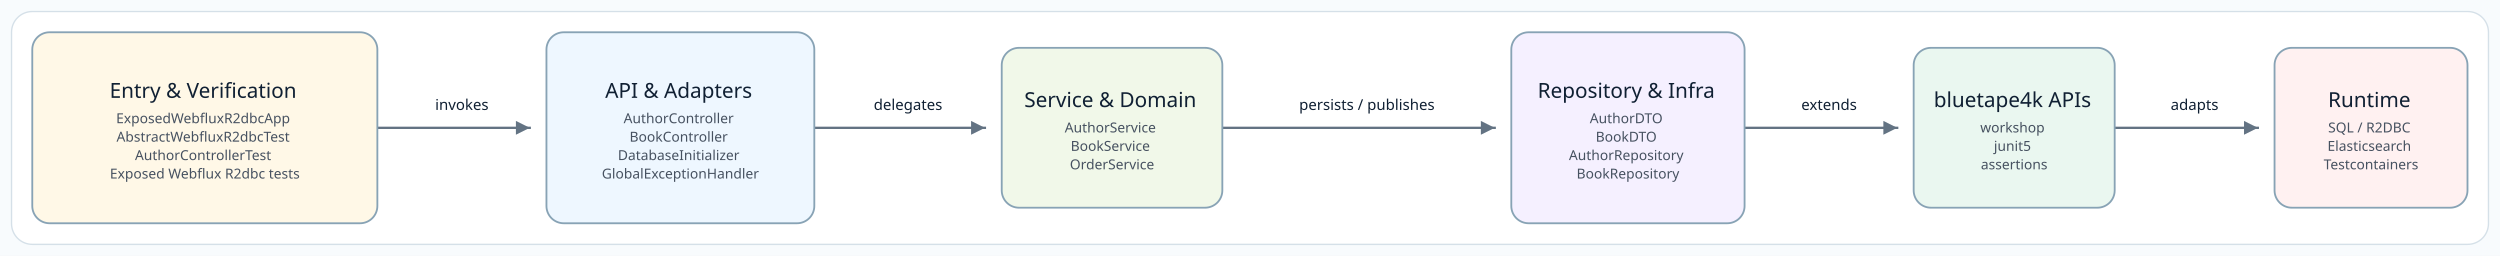
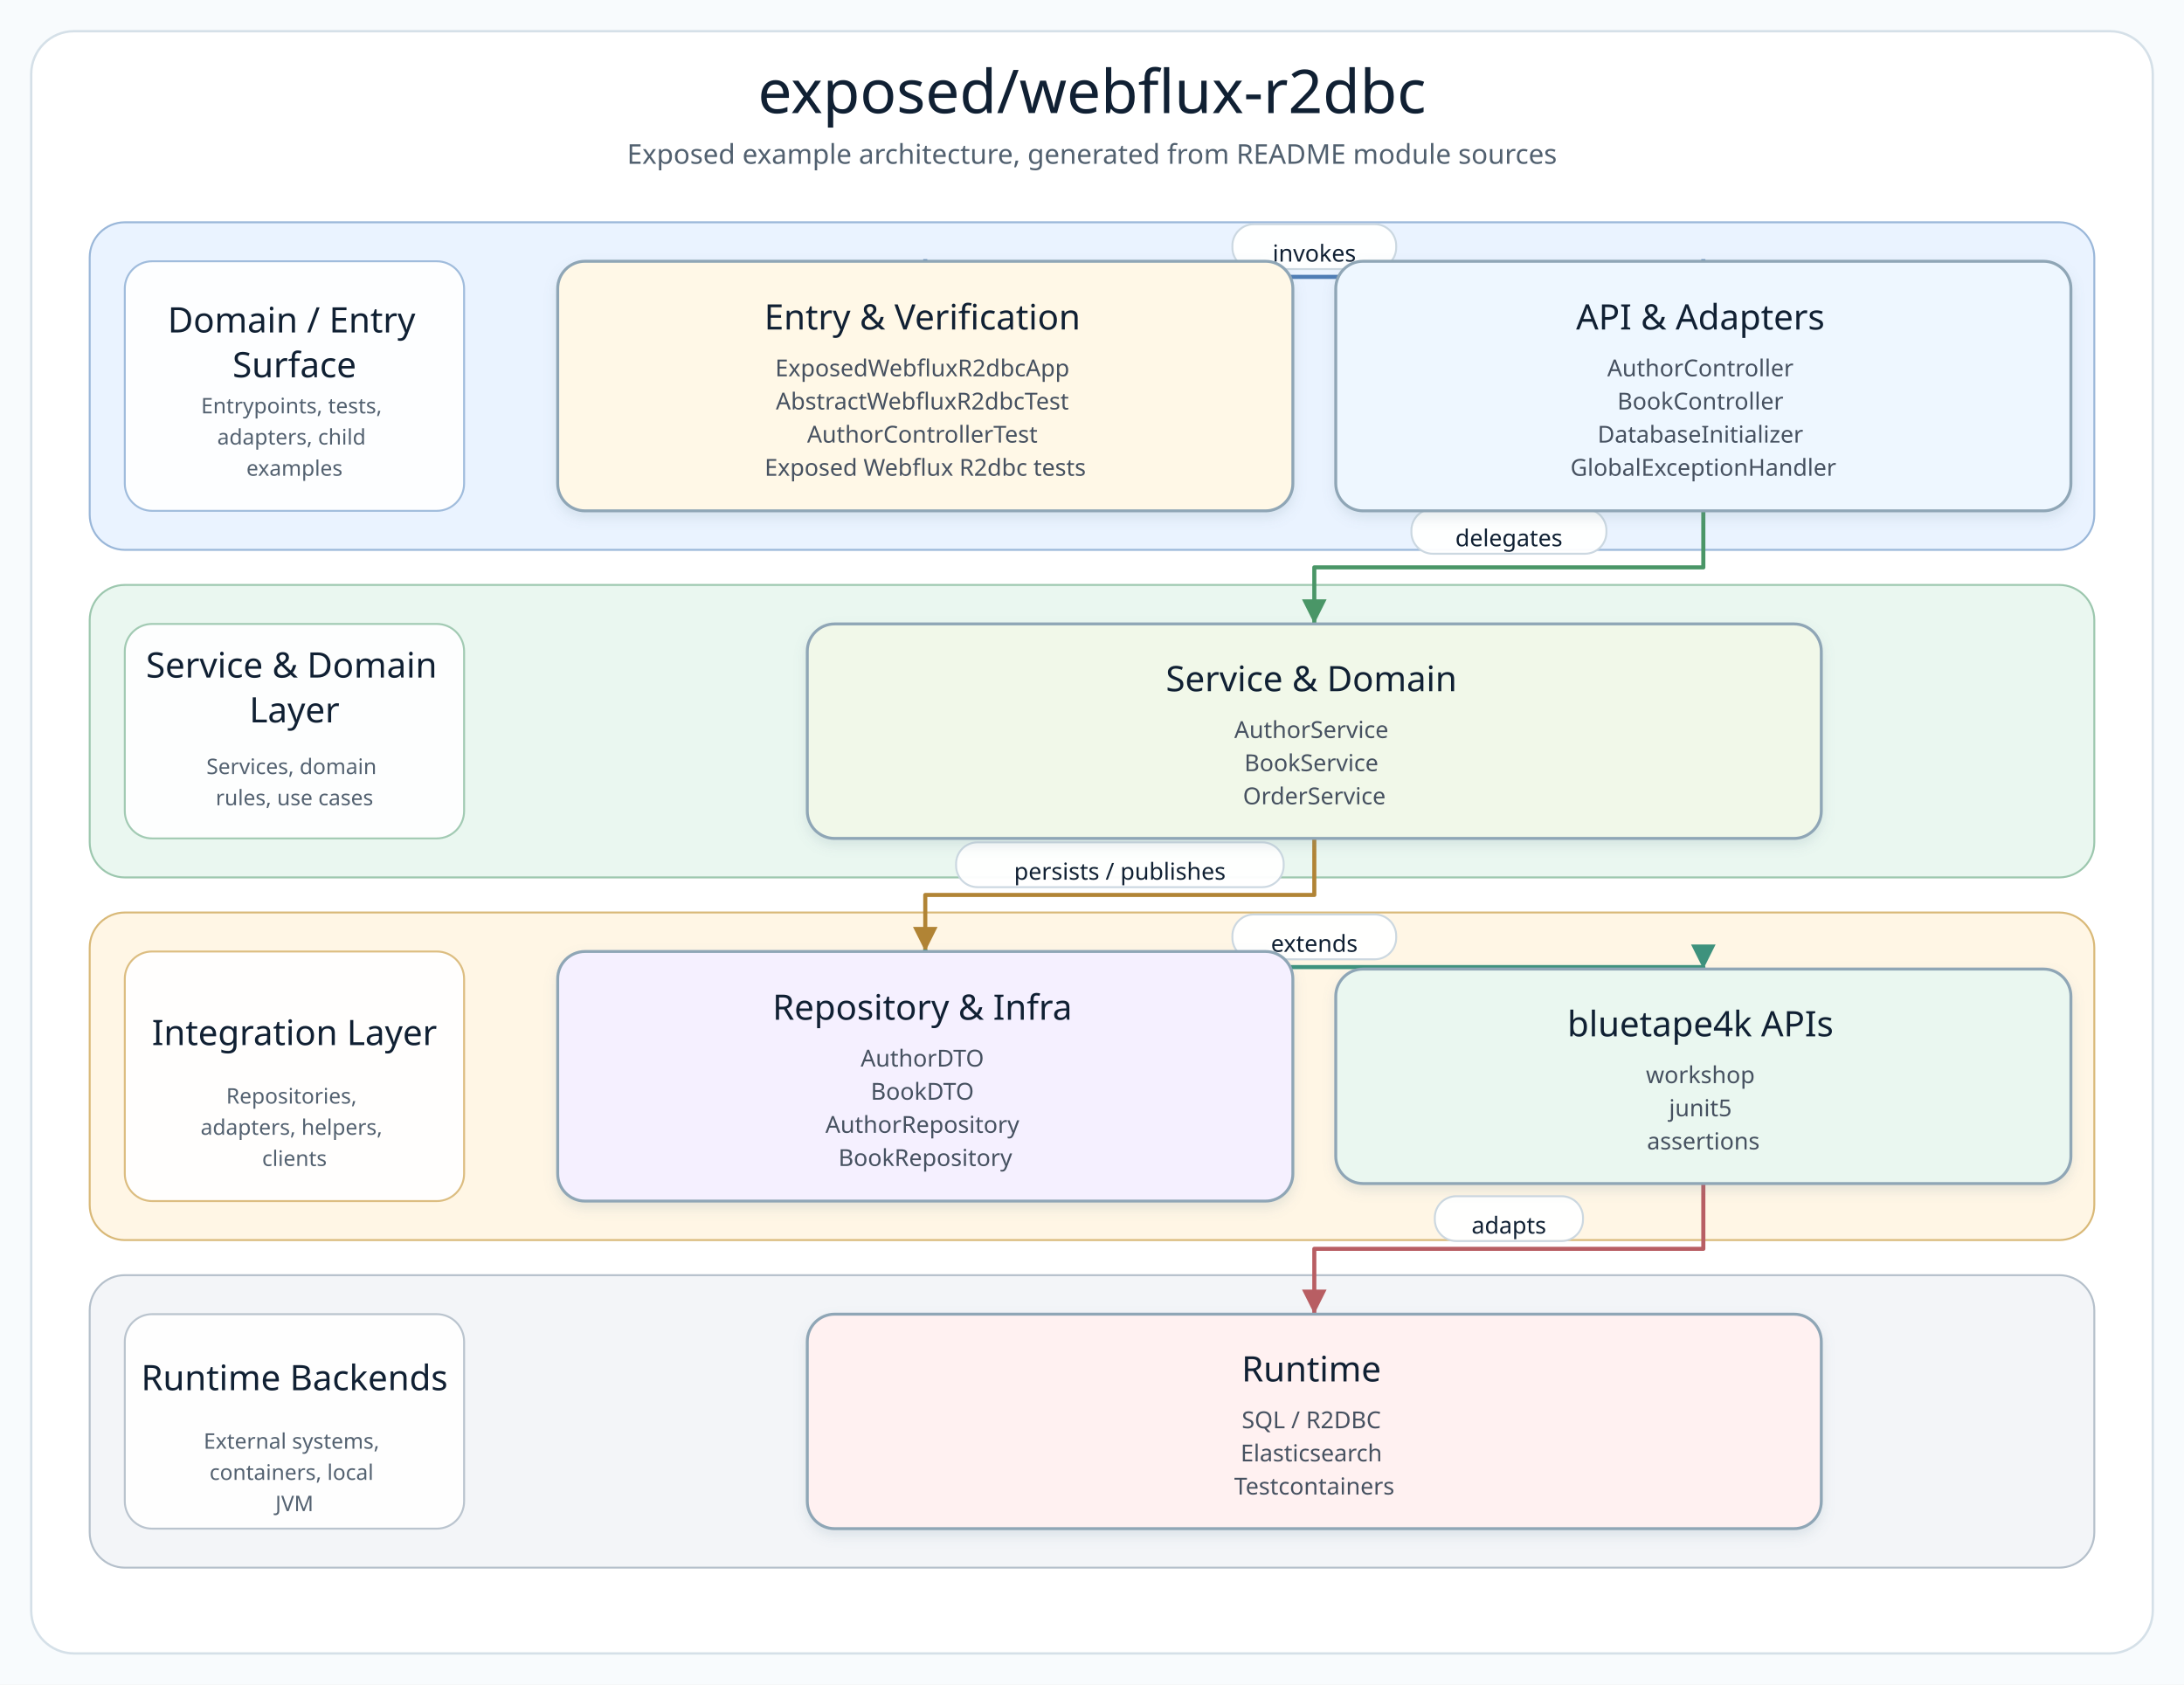
- <svg xmlns="http://www.w3.org/2000/svg" width="2169" height="222" viewBox="0 0 2169 222" role="img" aria-label="Source-derived README architecture diagram">
+ <svg xmlns="http://www.w3.org/2000/svg" width="1120" height="864" viewBox="0 0 1120 864" role="img" aria-label="exposed/webflux-r2dbc architecture diagram">
  <defs>
-     <marker id="arrow" markerWidth="8" markerHeight="8" refX="7" refY="4" orient="auto" markerUnits="strokeWidth">
-       <path d="M 1 1 L 7 4 L 1 7 Z" fill="#637383" />
+     <filter id="softShadow" x="-8%" y="-8%" width="116%" height="124%">
+       <feDropShadow dx="0" dy="3" stdDeviation="3" flood-color="#7890A5" flood-opacity="0.18" />
+     </filter>
+     <marker id="arrow-api" markerWidth="8" markerHeight="8" refX="7" refY="4" orient="auto" markerUnits="strokeWidth">
+       <path d="M 1 1 L 7 4 L 1 7 Z" fill="#4F7DB5" />
+     </marker>
+     <marker id="arrow-service" markerWidth="8" markerHeight="8" refX="7" refY="4" orient="auto" markerUnits="strokeWidth">
+       <path d="M 1 1 L 7 4 L 1 7 Z" fill="#4A9667" />
+     </marker>
+     <marker id="arrow-infra" markerWidth="8" markerHeight="8" refX="7" refY="4" orient="auto" markerUnits="strokeWidth">
+       <path d="M 1 1 L 7 4 L 1 7 Z" fill="#B18435" />
+     </marker>
+     <marker id="arrow-bt" markerWidth="8" markerHeight="8" refX="7" refY="4" orient="auto" markerUnits="strokeWidth">
+       <path d="M 1 1 L 7 4 L 1 7 Z" fill="#3E927D" />
+     </marker>
+     <marker id="arrow-runtime" markerWidth="8" markerHeight="8" refX="7" refY="4" orient="auto" markerUnits="strokeWidth">
+       <path d="M 1 1 L 7 4 L 1 7 Z" fill="#B85E63" />
    </marker>
    <style>
      .canvas { fill: #F8FBFD; }
      .frame { fill: #FFFFFF; stroke: #D5E0E8; stroke-width: 1.2; }
-       .node rect { stroke-width: 1.6; }
+       .diagram-title { font-family: "Architects Daughter"; font-size: 31px; fill: #102033; }
+       .diagram-subtitle { font-family: "Comic Mono"; font-size: 14px; fill: #51606F; }
+       .layer-title { font-family: "Architects Daughter"; font-size: 18px; fill: #102033; }
+       .layer-detail { font-family: "Comic Mono"; font-size: 11px; fill: #536170; }
+       .node rect { stroke-width: 1.5; }
      .node-title { font-family: "Architects Daughter"; font-size: 18px; fill: #102033; }
      .node-detail { font-family: "Comic Mono"; font-size: 12px; fill: #465160; }
-       .edge-label { font-family: "Comic Mono"; font-size: 13px; fill: #102033; paint-order: stroke; stroke: #FFFFFF; stroke-width: 4px; stroke-linejoin: round; }
-       .connector { fill: none; stroke: #637383; stroke-width: 2; stroke-linecap: square; stroke-linejoin: round; }
+       .edge-label-bg { fill: #FFFFFF; stroke: #CAD6E0; stroke-width: 1; opacity: 0.96; }
+       .edge-label { font-family: "Comic Mono"; font-size: 12px; fill: #102033; dominant-baseline: middle; }
    </style>
  </defs>
-   <rect class="canvas" width="2169" height="222" />
-   <rect class="frame" x="10" y="10" width="2149" height="202" rx="18" />
+   <rect class="canvas" width="1120" height="864" />
+   <rect class="frame" x="16" y="16" width="1088" height="832" rx="22" />
+   <text class="diagram-title" x="560.0" y="58" text-anchor="middle">exposed/webflux-r2dbc</text>
+   <text class="diagram-subtitle" x="560.0" y="84" text-anchor="middle">Exposed example architecture, generated from README module sources</text>
  <g>
-     <polyline class="connector" points="327.8,110.9 327.8,110.9 459.6,110.9 459.6,110.9" marker-end="url(#arrow)" />
-     <text class="edge-label" x="400.7" y="95.4" text-anchor="middle">invokes</text>
-     <polyline class="connector" points="707.2,110.9 707.2,110.9 854.5,110.9 854.5,110.9" marker-end="url(#arrow)" />
-     <text class="edge-label" x="787.8" y="95.4" text-anchor="middle">delegates</text>
-     <polyline class="connector" points="1061.4,110.9 1061.4,110.9 1296.8,110.9 1296.8,110.9" marker-end="url(#arrow)" />
-     <text class="edge-label" x="1185.9" y="95.4" text-anchor="middle">persists / publishes</text>
-     <polyline class="connector" points="1514.3,110.9 1514.3,110.9 1646.0,110.9 1646.0,110.9" marker-end="url(#arrow)" />
-     <text class="edge-label" x="1586.9" y="95.4" text-anchor="middle">extends</text>
-     <polyline class="connector" points="1835.4,110.9 1835.4,110.9 1958.9,110.9 1958.9,110.9" marker-end="url(#arrow)" />
-     <text class="edge-label" x="1904.0" y="95.4" text-anchor="middle">adapts</text>
-     <g class="node" data-node="entry">
-       <rect x="28.0" y="28.0" width="299.4" height="165.7" rx="15" fill="#FFF8E7" stroke="#88A3B5" />
+     <g class="layer" data-layer="surface">
+       <rect x="46.0" y="114.0" width="1028.0" height="168.0" rx="18" fill="#EAF3FF" stroke="#9AB7D9" />
+       <rect x="64.0" y="134.0" width="174" height="128.0" rx="14" fill="#FFFFFF" stroke="#9AB7D9" opacity="0.92" />
      <text text-anchor="middle">
-         <tspan class="node-title" x="177.7" y="84.9">Entry &amp; Verification</tspan>
-         <tspan class="node-detail" x="177.7" y="106.9">ExposedWebfluxR2dbcApp</tspan>
-         <tspan class="node-detail" x="177.7" y="122.9">AbstractWebfluxR2dbcTest</tspan>
-         <tspan class="node-detail" x="177.7" y="138.9">AuthorControllerTest</tspan>
-         <tspan class="node-detail" x="177.7" y="154.9">Exposed Webflux R2dbc tests</tspan>
+         <tspan class="layer-title" x="151.0" y="170.5">Domain / Entry</tspan>
+         <tspan class="layer-title" x="151.0" y="193.5">Surface</tspan>
+       </text>
+       <text text-anchor="middle">
+         <tspan class="layer-detail" x="151.0" y="212.0">Entrypoints, tests,</tspan>
+         <tspan class="layer-detail" x="151.0" y="228.0">adapters, child</tspan>
+         <tspan class="layer-detail" x="151.0" y="244.0">examples</tspan>
      </text>
    </g>
-     <g class="node" data-node="api">
-       <rect x="474.1" y="28.0" width="232.4" height="165.7" rx="15" fill="#EEF7FF" stroke="#88A3B5" />
+     <g class="layer" data-layer="service">
+       <rect x="46.0" y="300.0" width="1028.0" height="150.0" rx="18" fill="#EAF7F0" stroke="#9CC7AE" />
+       <rect x="64.0" y="320.0" width="174" height="110.0" rx="14" fill="#FFFFFF" stroke="#9CC7AE" opacity="0.92" />
      <text text-anchor="middle">
-         <tspan class="node-title" x="590.3" y="84.9">API &amp; Adapters</tspan>
-         <tspan class="node-detail" x="590.3" y="106.9">AuthorController</tspan>
-         <tspan class="node-detail" x="590.3" y="122.9">BookController</tspan>
-         <tspan class="node-detail" x="590.3" y="138.9">DatabaseInitializer</tspan>
-         <tspan class="node-detail" x="590.3" y="154.9">GlobalExceptionHandler</tspan>
+         <tspan class="layer-title" x="151.0" y="347.5">Service &amp; Domain</tspan>
+         <tspan class="layer-title" x="151.0" y="370.5">Layer</tspan>
+       </text>
+       <text text-anchor="middle">
+         <tspan class="layer-detail" x="151.0" y="397.0">Services, domain</tspan>
+         <tspan class="layer-detail" x="151.0" y="413.0">rules, use cases</tspan>
      </text>
    </g>
-     <g class="node" data-node="service">
-       <rect x="869.1" y="41.5" width="191.4" height="138.7" rx="15" fill="#F1F8E9" stroke="#88A3B5" />
+     <g class="layer" data-layer="integration">
+       <rect x="46.0" y="468.0" width="1028.0" height="168.0" rx="18" fill="#FFF6E5" stroke="#D9B978" />
+       <rect x="64.0" y="488.0" width="174" height="128.0" rx="14" fill="#FFFFFF" stroke="#D9B978" opacity="0.92" />
      <text text-anchor="middle">
-         <tspan class="node-title" x="964.8" y="92.9">Service &amp; Domain</tspan>
-         <tspan class="node-detail" x="964.8" y="114.9">AuthorService</tspan>
-         <tspan class="node-detail" x="964.8" y="130.9">BookService</tspan>
-         <tspan class="node-detail" x="964.8" y="146.9">OrderService</tspan>
+         <tspan class="layer-title" x="151.0" y="536.0">Integration Layer</tspan>
+       </text>
+       <text text-anchor="middle">
+         <tspan class="layer-detail" x="151.0" y="566.0">Repositories,</tspan>
+         <tspan class="layer-detail" x="151.0" y="582.0">adapters, helpers,</tspan>
+         <tspan class="layer-detail" x="151.0" y="598.0">clients</tspan>
      </text>
    </g>
-     <g class="node" data-node="infra">
-       <rect x="1311.2" y="28.0" width="202.4" height="165.7" rx="15" fill="#F5F0FF" stroke="#88A3B5" />
+     <g class="layer" data-layer="runtime">
+       <rect x="46.0" y="654.0" width="1028.0" height="150.0" rx="18" fill="#F3F5F8" stroke="#B5C0CB" />
+       <rect x="64.0" y="674.0" width="174" height="110.0" rx="14" fill="#FFFFFF" stroke="#B5C0CB" opacity="0.92" />
      <text text-anchor="middle">
-         <tspan class="node-title" x="1412.4" y="84.9">Repository &amp; Infra</tspan>
-         <tspan class="node-detail" x="1412.4" y="106.9">AuthorDTO</tspan>
-         <tspan class="node-detail" x="1412.4" y="122.9">BookDTO</tspan>
-         <tspan class="node-detail" x="1412.4" y="138.9">AuthorRepository</tspan>
-         <tspan class="node-detail" x="1412.4" y="154.9">BookRepository</tspan>
+         <tspan class="layer-title" x="151.0" y="713.0">Runtime Backends</tspan>
+       </text>
+       <text text-anchor="middle">
+         <tspan class="layer-detail" x="151.0" y="743.0">External systems,</tspan>
+         <tspan class="layer-detail" x="151.0" y="759.0">containers, local</tspan>
+         <tspan class="layer-detail" x="151.0" y="775.0">JVM</tspan>
      </text>
    </g>
-     <g class="node" data-node="bt">
-       <rect x="1660.3" y="41.5" width="174.4" height="138.7" rx="15" fill="#EAF7F0" stroke="#88A3B5" />
+     <g class="edge" data-edge="entry-&gt;api">
+       <path d="M 474.5 134.0 L 474.5 142.0 L 873.5 142.0 L 873.5 134.0" fill="none" stroke="#4F7DB5" stroke-width="2.1" stroke-linecap="square" stroke-linejoin="round" marker-end="url(#arrow-api)" />
+       <rect class="edge-label-bg" x="632.0" y="115.0" width="84.0" height="23" rx="11" />
+       <text class="edge-label" x="674.0" y="130.0" text-anchor="middle">invokes</text>
+     </g>
+     <g class="edge" data-edge="api-&gt;service">
+       <path d="M 873.5 262.0 L 873.5 291.0 L 674.0 291.0 L 674.0 320.0" fill="none" stroke="#4A9667" stroke-width="2.1" stroke-linecap="square" stroke-linejoin="round" marker-end="url(#arrow-service)" />
+       <rect class="edge-label-bg" x="723.8" y="261.0" width="100.0" height="23" rx="11" />
+       <text class="edge-label" x="773.8" y="276.0" text-anchor="middle">delegates</text>
+     </g>
+     <g class="edge" data-edge="service-&gt;infra">
+       <path d="M 674.0 430.0 L 674.0 459.0 L 474.5 459.0 L 474.5 488.0" fill="none" stroke="#B18435" stroke-width="2.1" stroke-linecap="square" stroke-linejoin="round" marker-end="url(#arrow-infra)" />
+       <rect class="edge-label-bg" x="490.3" y="432.0" width="168.0" height="23" rx="11" />
+       <text class="edge-label" x="574.3" y="447.0" text-anchor="middle">persists / publishes</text>
+     </g>
+     <g class="edge" data-edge="infra-&gt;bt">
+       <path d="M 474.5 488.0 L 474.5 496.0 L 873.5 496.0 L 873.5 497.0" fill="none" stroke="#3E927D" stroke-width="2.1" stroke-linecap="square" stroke-linejoin="round" marker-end="url(#arrow-bt)" />
+       <rect class="edge-label-bg" x="632.0" y="469.0" width="84.0" height="23" rx="11" />
+       <text class="edge-label" x="674.0" y="484.0" text-anchor="middle">extends</text>
+     </g>
+     <g class="edge" data-edge="bt-&gt;runtime">
+       <path d="M 873.5 607.0 L 873.5 640.5 L 674.0 640.5 L 674.0 674.0" fill="none" stroke="#B85E63" stroke-width="2.1" stroke-linecap="square" stroke-linejoin="round" marker-end="url(#arrow-runtime)" />
+       <rect class="edge-label-bg" x="735.8" y="613.5" width="76.0" height="23" rx="11" />
+       <text class="edge-label" x="773.8" y="628.5" text-anchor="middle">adapts</text>
+     </g>
+     <g class="node" data-node="entry" data-lines="Entry &amp; Verification | ExposedWebfluxR2dbcApp | AbstractWebfluxR2dbcTest | AuthorControllerTest | Exposed Webflux R2dbc tests">
+       <rect x="286.0" y="134.0" width="377.0" height="128.0" rx="14" fill="#FFF8E7" stroke="#8FA6B6" filter="url(#softShadow)" />
      <text text-anchor="middle">
-         <tspan class="node-title" x="1747.5" y="92.9">bluetape4k APIs</tspan>
-         <tspan class="node-detail" x="1747.5" y="114.9">workshop</tspan>
-         <tspan class="node-detail" x="1747.5" y="130.9">junit5</tspan>
-         <tspan class="node-detail" x="1747.5" y="146.9">assertions</tspan>
+         <tspan class="node-title" x="474.5" y="169.0">Entry &amp; Verification</tspan>
+         <tspan class="node-detail" x="474.5" y="193.0">ExposedWebfluxR2dbcApp</tspan>
+         <tspan class="node-detail" x="474.5" y="210.0">AbstractWebfluxR2dbcTest</tspan>
+         <tspan class="node-detail" x="474.5" y="227.0">AuthorControllerTest</tspan>
+         <tspan class="node-detail" x="474.5" y="244.0">Exposed Webflux R2dbc tests</tspan>
      </text>
    </g>
-     <g class="node" data-node="runtime">
-       <rect x="1973.4" y="41.5" width="167.4" height="138.7" rx="15" fill="#FFF1F1" stroke="#88A3B5" />
+     <g class="node" data-node="api" data-lines="API &amp; Adapters | AuthorController | BookController | DatabaseInitializer | GlobalExceptionHandler">
+       <rect x="685.0" y="134.0" width="377.0" height="128.0" rx="14" fill="#EEF7FF" stroke="#8FA6B6" filter="url(#softShadow)" />
      <text text-anchor="middle">
-         <tspan class="node-title" x="2057.1" y="92.9">Runtime</tspan>
-         <tspan class="node-detail" x="2057.1" y="114.9">SQL / R2DBC</tspan>
-         <tspan class="node-detail" x="2057.1" y="130.9">Elasticsearch</tspan>
-         <tspan class="node-detail" x="2057.1" y="146.9">Testcontainers</tspan>
+         <tspan class="node-title" x="873.5" y="169.0">API &amp; Adapters</tspan>
+         <tspan class="node-detail" x="873.5" y="193.0">AuthorController</tspan>
+         <tspan class="node-detail" x="873.5" y="210.0">BookController</tspan>
+         <tspan class="node-detail" x="873.5" y="227.0">DatabaseInitializer</tspan>
+         <tspan class="node-detail" x="873.5" y="244.0">GlobalExceptionHandler</tspan>
+       </text>
+     </g>
+     <g class="node" data-node="service" data-lines="Service &amp; Domain | AuthorService | BookService | OrderService">
+       <rect x="414.0" y="320.0" width="520.0" height="110.0" rx="14" fill="#F1F8E9" stroke="#8FA6B6" filter="url(#softShadow)" />
+       <text text-anchor="middle">
+         <tspan class="node-title" x="674.0" y="354.5">Service &amp; Domain</tspan>
+         <tspan class="node-detail" x="674.0" y="378.5">AuthorService</tspan>
+         <tspan class="node-detail" x="674.0" y="395.5">BookService</tspan>
+         <tspan class="node-detail" x="674.0" y="412.5">OrderService</tspan>
+       </text>
+     </g>
+     <g class="node" data-node="infra" data-lines="Repository &amp; Infra | AuthorDTO | BookDTO | AuthorRepository | BookRepository">
+       <rect x="286.0" y="488.0" width="377.0" height="128.0" rx="14" fill="#F5F0FF" stroke="#8FA6B6" filter="url(#softShadow)" />
+       <text text-anchor="middle">
+         <tspan class="node-title" x="474.5" y="523.0">Repository &amp; Infra</tspan>
+         <tspan class="node-detail" x="474.5" y="547.0">AuthorDTO</tspan>
+         <tspan class="node-detail" x="474.5" y="564.0">BookDTO</tspan>
+         <tspan class="node-detail" x="474.5" y="581.0">AuthorRepository</tspan>
+         <tspan class="node-detail" x="474.5" y="598.0">BookRepository</tspan>
+       </text>
+     </g>
+     <g class="node" data-node="bt" data-lines="bluetape4k APIs | workshop | junit5 | assertions">
+       <rect x="685.0" y="497.0" width="377.0" height="110.0" rx="14" fill="#EAF7F0" stroke="#8FA6B6" filter="url(#softShadow)" />
+       <text text-anchor="middle">
+         <tspan class="node-title" x="873.5" y="531.5">bluetape4k APIs</tspan>
+         <tspan class="node-detail" x="873.5" y="555.5">workshop</tspan>
+         <tspan class="node-detail" x="873.5" y="572.5">junit5</tspan>
+         <tspan class="node-detail" x="873.5" y="589.5">assertions</tspan>
+       </text>
+     </g>
+     <g class="node" data-node="runtime" data-lines="Runtime | SQL / R2DBC | Elasticsearch | Testcontainers">
+       <rect x="414.0" y="674.0" width="520.0" height="110.0" rx="14" fill="#FFF1F1" stroke="#8FA6B6" filter="url(#softShadow)" />
+       <text text-anchor="middle">
+         <tspan class="node-title" x="674.0" y="708.5">Runtime</tspan>
+         <tspan class="node-detail" x="674.0" y="732.5">SQL / R2DBC</tspan>
+         <tspan class="node-detail" x="674.0" y="749.5">Elasticsearch</tspan>
+         <tspan class="node-detail" x="674.0" y="766.5">Testcontainers</tspan>
      </text>
    </g>
  </g>
</svg>
